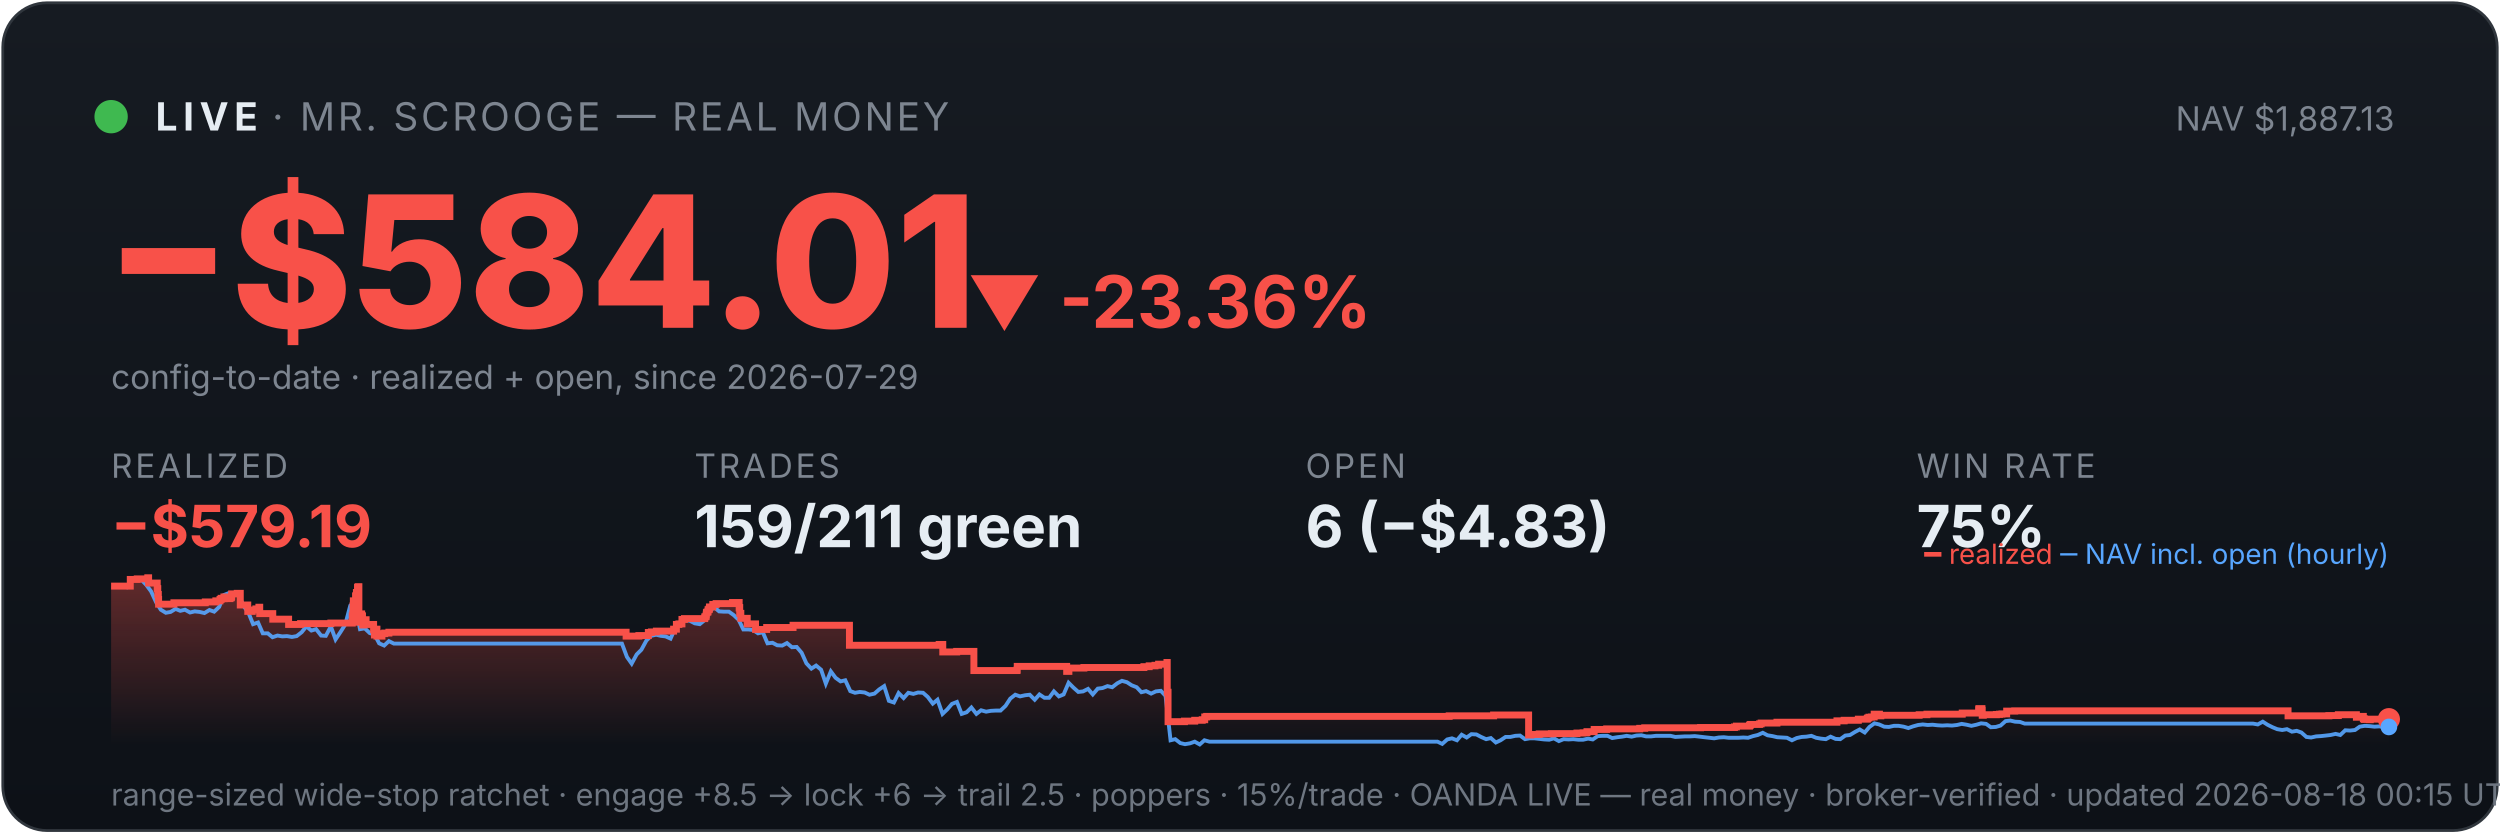
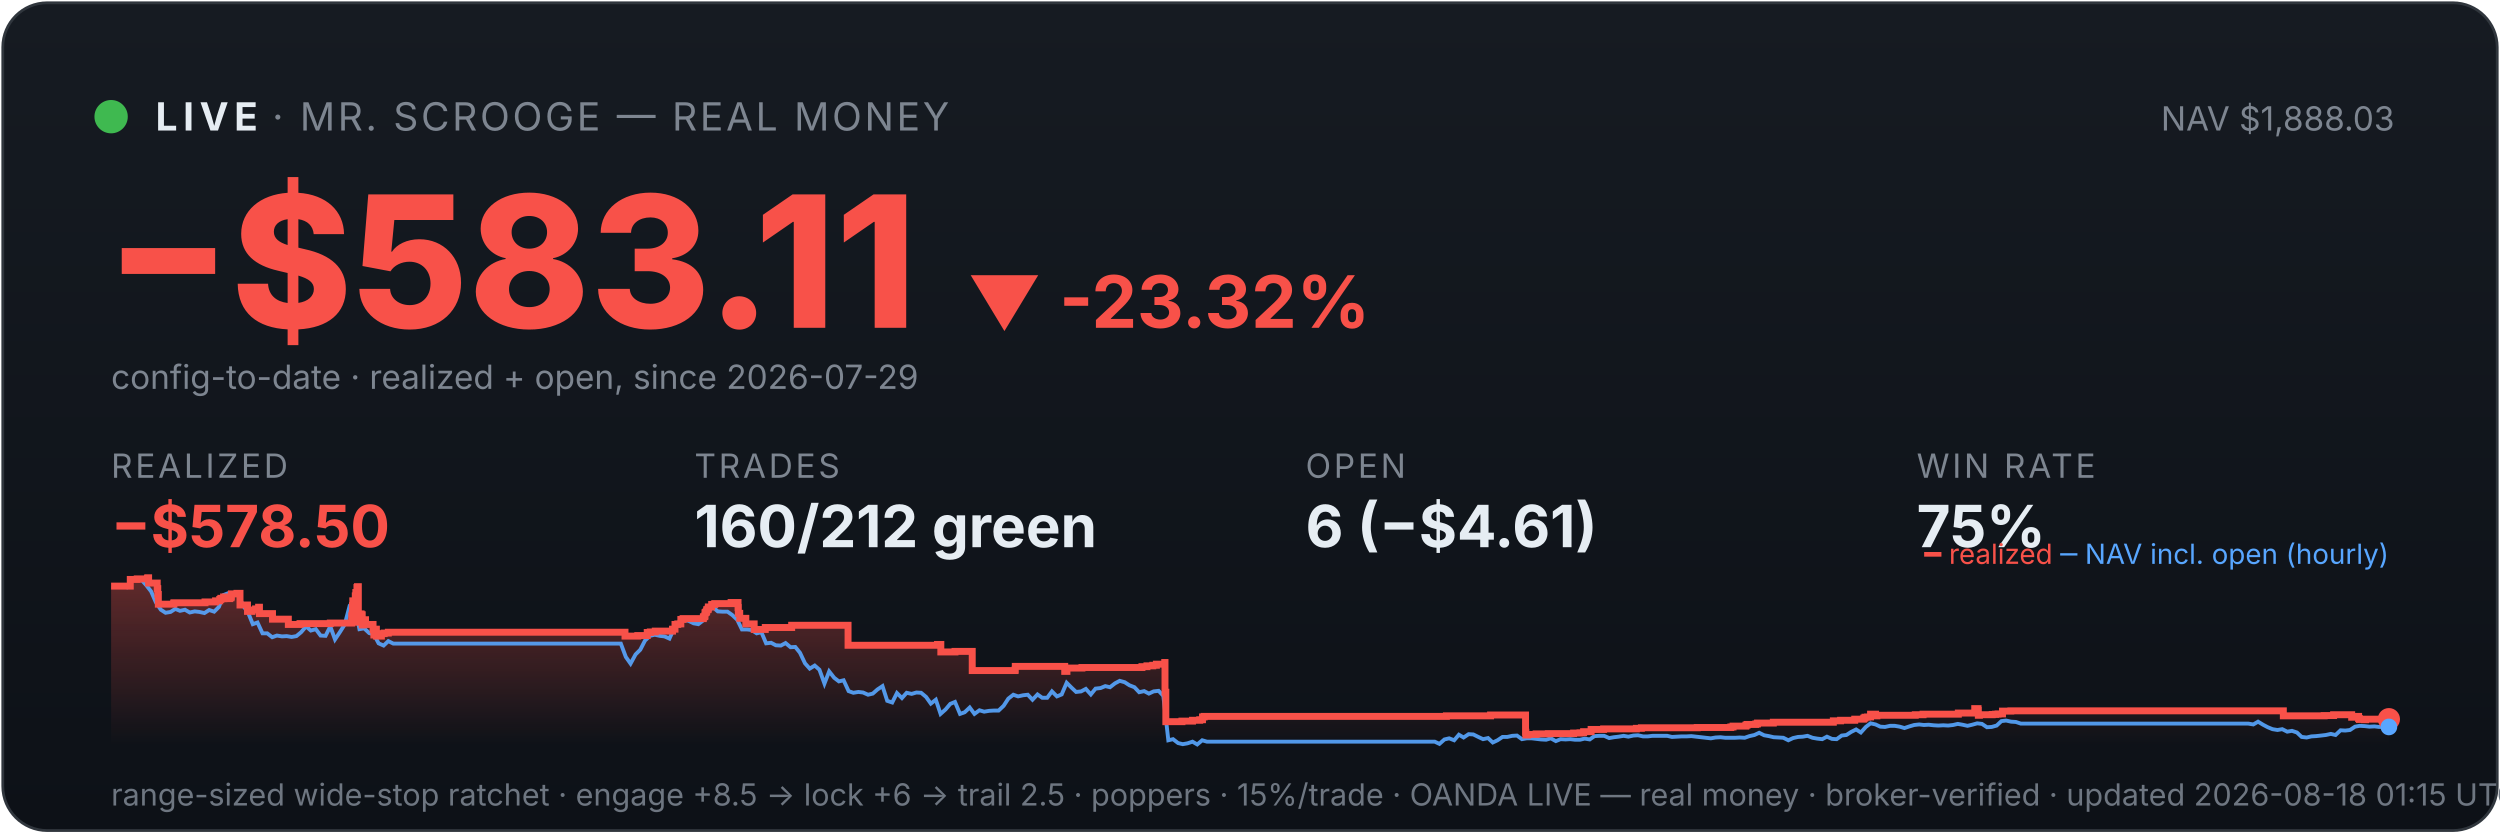
<svg xmlns="http://www.w3.org/2000/svg" viewBox="0 0 900 300" width="100%" font-family="system-ui,-apple-system,sans-serif">
  <defs>
    <linearGradient id="bg" x1="0" y1="0" x2="0" y2="1">
      <stop offset="0" stop-color="#161b22" />
      <stop offset="1" stop-color="#0d1117" />
    </linearGradient>
    <linearGradient id="fill" x1="0" y1="0" x2="0" y2="1">
      <stop offset="0" stop-color="#f85149" stop-opacity="0.35" />
      <stop offset="1" stop-color="#f85149" stop-opacity="0" />
    </linearGradient>
  </defs>
  <rect x="1" y="1" width="898" height="298" rx="16" fill="url(#bg)" stroke="#30363d" />
  <circle cx="40" cy="42" r="6" fill="#3fb950" />
  <text x="56" y="47" font-size="14" font-weight="700" fill="#e6edf3" letter-spacing="2">LIVE</text>
  <text x="98" y="47" font-size="14" fill="#7d8590" letter-spacing="1">· MR. SCROOGE — REAL MONEY</text>
-   <text x="862" y="47" font-size="12" fill="#7d8590" text-anchor="end">NAV $1,887.13</text>
-   <text x="38" y="118" font-size="66" font-weight="800" fill="#f85149">−$584.01</text>
-   <text x="348" y="118" font-size="26" font-weight="700" fill="#f85149">▼ -23.36%</text>
+   <text x="862" y="47" font-size="12" fill="#7d8590" text-anchor="end">NAV $1,888.03</text>
+   <text x="38" y="118" font-size="66" font-weight="800" fill="#f85149">−$583.11</text>
+   <text x="348" y="118" font-size="26" font-weight="700" fill="#f85149">▼ -23.32%</text>
  <text x="40" y="140" font-size="12" fill="#7d8590">config-to-date · realized + open, since 2026-07-29</text>
  <text x="40" y="172" font-family="system-ui,-apple-system,sans-serif" font-size="12" fill="#7d8590" letter-spacing="1">REALIZED</text>
-   <text x="40" y="197" font-family="system-ui,-apple-system,sans-serif" font-size="21" font-weight="700" fill="#f85149">−$579.19</text>
+   <text x="40" y="197" font-family="system-ui,-apple-system,sans-serif" font-size="21" font-weight="700" fill="#f85149">−$578.50</text>
  <text x="250" y="172" font-family="system-ui,-apple-system,sans-serif" font-size="12" fill="#7d8590" letter-spacing="1">TRADES</text>
-   <text x="250" y="197" font-family="system-ui,-apple-system,sans-serif" font-size="21" font-weight="700" fill="#e6edf3">159/211 green</text>
+   <text x="250" y="197" font-family="system-ui,-apple-system,sans-serif" font-size="21" font-weight="700" fill="#e6edf3">160/212 green</text>
  <text x="470" y="172" font-family="system-ui,-apple-system,sans-serif" font-size="12" fill="#7d8590" letter-spacing="1">OPEN</text>
-   <text x="470" y="197" font-family="system-ui,-apple-system,sans-serif" font-size="21" font-weight="700" fill="#e6edf3">6 (−$4.83)</text>
+   <text x="470" y="197" font-family="system-ui,-apple-system,sans-serif" font-size="21" font-weight="700" fill="#e6edf3">6 (−$4.61)</text>
  <text x="690" y="172" font-family="system-ui,-apple-system,sans-serif" font-size="12" fill="#7d8590" letter-spacing="1">WIN RATE</text>
  <text x="690" y="197" font-family="system-ui,-apple-system,sans-serif" font-size="21" font-weight="700" fill="#e6edf3">75%</text>
-   <polygon points="40,268 40.0,211.0 46.9,211.0 46.9,208.6 49.4,208.6 49.4,208.4 53.2,208.4 53.2,208.2 53.2,208.2 53.2,208.0 53.5,208.0 53.5,209.9 56.6,209.9 56.6,211.9 56.8,211.9 56.8,214.0 57.0,214.0 57.0,215.8 57.1,215.8 57.1,217.5 62.6,217.5 62.6,217.3 62.6,217.3 62.6,217.0 73.9,217.0 73.9,216.7 77.7,216.7 77.7,216.3 79.2,216.3 79.2,215.8 79.6,215.8 79.6,215.4 80.6,215.4 80.6,214.9 80.7,214.9 80.7,216.8 80.7,216.8 80.7,215.5 82.8,215.5 82.8,215.2 83.3,215.2 83.3,214.7 83.4,214.7 83.4,213.8 85.4,213.8 85.4,213.6 86.5,213.6 86.5,215.5 86.5,215.5 86.5,217.8 89.2,217.8 89.2,220.1 90.8,220.1 90.8,219.6 92.1,219.6 92.1,219.2 93.2,219.2 93.2,218.6 93.5,218.6 93.5,218.2 93.5,218.2 93.5,220.9 98.2,220.9 98.2,222.9 103.9,222.9 103.9,224.8 108.2,224.8 108.2,224.5 119.1,224.5 119.1,224.3 126.8,224.3 126.8,223.1 126.8,223.1 126.8,222.7 126.8,222.7 126.8,221.7 127.0,221.7 127.0,221.0 127.1,221.0 127.1,218.0 127.2,218.0 127.2,216.3 128.0,216.3 128.0,215.3 128.0,215.3 128.0,214.5 128.3,214.5 128.3,214.2 128.3,214.2 128.3,213.3 128.7,213.3 128.7,212.2 128.7,212.2 128.7,211.5 128.9,211.5 128.9,211.2 129.2,211.2 129.2,214.0 129.2,214.0 129.2,217.3 129.2,217.3 129.2,220.6 129.2,220.6 129.2,224.0 129.5,224.0 129.5,222.0 129.5,222.0 129.5,221.7 129.9,221.7 129.9,221.5 130.0,221.5 130.0,221.0 130.2,221.0 130.2,222.9 130.2,222.9 130.2,221.8 130.3,221.8 130.3,221.7 130.5,221.7 130.5,221.3 130.5,221.3 130.5,223.3 130.6,223.3 130.6,225.2 130.6,225.2 130.6,224.9 130.8,224.9 130.8,225.0 130.9,225.0 130.9,224.7 130.9,224.7 130.9,224.3 131.1,224.3 131.1,223.6 131.1,223.6 131.1,223.4 131.2,223.4 131.2,223.1 131.8,223.1 131.8,225.1 131.8,225.1 131.8,224.8 134.5,224.8 134.5,226.7 134.8,226.7 134.8,228.6 134.9,228.6 134.9,227.6 135.0,227.6 135.0,226.9 135.2,226.9 135.2,226.5 135.7,226.5 135.7,229.0 137.5,229.0 137.5,228.1 138.5,228.1 138.5,227.9 140.0,227.9 140.0,227.6 225.4,227.6 225.4,229.0 230.0,229.0 230.0,228.8 233.4,228.8 233.4,227.7 234.5,227.7 234.5,227.5 236.3,227.5 236.3,227.2 242.5,227.2 242.5,226.7 242.5,226.7 242.5,226.5 243.5,226.5 243.5,224.8 244.4,224.8 244.4,224.6 245.5,224.6 245.5,223.0 246.4,223.0 246.4,222.7 253.7,222.7 253.7,222.2 253.8,222.2 253.8,222.0 254.2,222.0 254.2,221.7 254.2,221.7 254.2,221.4 254.3,221.4 254.3,220.6 254.4,220.6 254.4,220.4 254.8,220.4 254.8,220.2 254.9,220.2 254.9,219.9 254.9,219.9 254.9,219.5 255.2,219.5 255.2,219.3 255.4,219.3 255.4,218.8 255.4,218.8 255.4,218.5 256.6,218.5 256.6,218.3 256.6,218.3 256.6,217.8 256.6,217.8 256.6,217.6 257.8,217.6 257.8,217.3 263.7,217.3 263.7,216.9 266.1,216.9 266.1,218.9 266.2,218.9 266.2,218.7 266.3,218.7 266.3,220.8 266.7,220.8 266.7,222.6 269.0,222.6 269.0,224.6 272.0,224.6 272.0,226.6 276.0,226.6 276.0,225.9 285.5,225.9 285.5,225.1 305.8,225.1 305.8,232.3 338.1,232.3 338.1,232.0 339.4,232.0 339.4,234.7 344.4,234.7 344.4,234.5 350.6,234.5 350.6,241.4 366.1,241.4 366.1,241.2 366.2,241.2 366.2,239.9 384.0,239.9 384.0,241.7 384.8,241.7 384.8,240.5 390.2,240.5 390.2,240.3 411.8,240.3 411.8,240.0 413.7,240.0 413.7,239.7 415.8,239.7 415.8,239.5 417.1,239.5 417.1,239.1 420.1,239.1 420.1,238.5 420.2,238.5 420.2,241.1 420.2,241.1 420.2,249.2 420.5,249.2 420.5,251.6 420.5,251.6 420.5,259.8 426.4,259.8 426.4,259.6 430.1,259.6 430.1,259.3 432.8,259.3 432.8,259.1 433.7,259.1 433.7,258.5 433.7,258.5 433.7,258.1 434.4,258.1 434.4,257.9 521.7,257.9 521.7,257.7 537.7,257.7 537.7,257.4 550.3,257.4 550.3,261.9 550.3,261.9 550.3,262.5 550.3,262.5 550.3,263.2 550.3,263.2 550.3,263.5 550.3,263.5 550.3,263.6 550.3,263.6 550.3,264.6 551.1,264.6 551.1,264.4 554.1,264.4 554.1,264.2 558.5,264.2 558.5,264.1 567.7,264.1 567.7,263.9 569.9,263.9 569.9,263.8 571.3,263.8 571.3,263.4 573.9,263.4 573.9,262.6 578.4,262.6 578.4,262.5 578.4,262.5 578.4,262.4 590.3,262.4 590.3,262.2 592.1,262.2 592.1,262.0 612.2,262.0 612.2,261.9 624.4,261.9 624.4,261.7 625.1,261.7 625.1,261.4 629.8,261.4 629.8,261.2 629.9,261.2 629.9,261.0 630.2,261.0 630.2,260.8 633.4,260.8 633.4,260.6 634.0,260.6 634.0,260.3 639.7,260.3 639.7,260.0 661.3,260.0 661.3,259.5 663.9,259.5 663.9,259.3 669.0,259.3 669.0,258.9 672.1,258.9 672.1,258.8 672.3,258.8 672.3,258.5 672.8,258.5 672.8,258.2 673.7,258.2 673.7,258.1 674.7,258.1 674.7,257.4 674.7,257.4 674.7,257.1 676.6,257.1 676.6,257.7 677.1,257.7 677.1,257.5 690.9,257.5 690.9,257.3 693.7,257.3 693.7,257.1 706.4,257.1 706.4,256.7 712.3,256.7 712.3,256.1 712.3,256.1 712.3,255.5 712.4,255.5 712.4,255.1 713.5,255.1 713.5,255.7 713.6,255.7 713.6,257.5 714.0,257.5 714.0,257.4 714.0,257.4 714.0,257.3 718.7,257.3 718.7,257.2 719.4,257.2 719.4,257.2 719.8,257.2 719.8,257.1 720.7,257.1 720.7,257.0 722.4,257.0 722.4,256.4 722.4,256.4 722.4,256.3 722.4,256.3 722.4,256.1 722.4,256.1 722.4,256.0 722.4,256.0 722.4,256.0 725.3,256.0 725.3,255.9 823.7,255.9 823.7,257.7 835.5,257.7 835.5,257.7 838.4,257.7 838.4,257.6 841.8,257.6 841.8,257.3 848.3,257.3 848.3,258.2 848.6,258.2 848.6,258.1 849.5,258.1 849.5,257.9 850.8,257.9 850.8,258.7 851.1,258.7 851.1,259.0 852.9,259.0 852.9,259.1 853.3,259.1 853.3,259.0 853.3,259.0 853.3,258.9 860.0,258.9 860.0,258.9 860,268" fill="url(#fill)" />
-   <polyline points="40.4,211.0 40.4,211.0 42.2,211.0 42.5,211.0 43.9,211.1 45.7,211.4 47.4,208.7 49.2,208.2 50.9,208.7 52.7,210.6 54.4,212.9 56.2,216.8 57.9,219.5 59.7,220.6 61.4,220.3 63.2,219.2 64.9,219.9 66.6,219.5 68.4,220.5 70.1,220.1 71.9,220.3 73.6,220.7 75.4,219.6 77.1,220.2 78.9,218.5 80.6,214.2 82.4,213.5 84.1,214.3 85.9,214.1 87.6,218.0 89.4,220.5 91.1,224.7 92.9,224.1 94.6,228.0 96.4,228.0 98.1,229.4 99.9,228.8 101.6,229.1 103.3,229.0 105.1,229.3 106.8,229.0 108.6,227.6 110.3,225.5 112.1,227.0 113.8,226.5 115.6,228.8 117.3,228.9 119.1,225.5 120.8,230.2 122.6,227.5 124.3,224.8 126.1,218.0 127.3,216.8 127.8,217.5 129.6,226.5 131.3,226.2 133.1,227.9 134.8,228.4 136.5,231.6 138.3,232.4 140.0,230.8 141.8,231.7 143.5,231.7 145.3,231.7 147.0,231.7 148.8,231.7 150.5,231.7 152.3,231.7 154.0,231.7 155.8,231.7 157.5,231.7 159.3,231.7 161.0,231.7 162.8,231.7 164.5,231.7 166.3,231.7 168.0,231.7 169.8,231.7 171.5,231.7 173.2,231.7 175.0,231.7 176.7,231.7 178.5,231.7 180.2,231.7 182.0,231.7 183.7,231.7 185.5,231.7 187.2,231.7 189.0,231.7 190.7,231.7 192.5,231.7 194.2,231.7 196.0,231.7 197.7,231.7 199.5,231.7 201.2,231.7 203.0,231.7 204.7,231.7 206.4,231.7 208.2,231.7 209.9,231.7 211.7,231.7 213.4,231.7 215.2,231.7 216.9,231.7 218.7,231.7 220.4,231.7 222.2,231.7 223.9,231.7 225.7,236.5 227.4,238.9 229.2,235.6 230.9,233.9 232.7,230.6 234.4,228.9 236.2,228.5 237.9,228.9 239.6,229.1 241.4,229.9 243.1,226.1 244.9,223.9 246.6,223.2 248.4,223.5 250.1,224.4 251.9,224.7 253.6,223.3 255.4,220.1 257.1,218.6 258.9,220.1 260.6,220.2 262.4,220.2 264.1,221.4 265.9,223.1 267.6,226.6 269.4,226.6 271.1,226.8 272.9,228.0 274.6,227.6 276.3,231.6 278.1,231.4 279.8,232.3 281.6,232.4 283.3,231.5 285.1,233.0 286.8,232.9 288.6,235.0 290.3,238.8 292.1,240.7 293.8,239.6 295.6,241.1 297.3,246.1 299.1,241.7 300.8,244.0 302.6,245.3 304.3,244.9 306.1,248.8 307.8,249.4 309.5,249.1 311.3,249.3 313.0,250.1 314.8,249.7 316.5,248.2 318.3,247.0 320.0,252.3 321.8,252.9 323.5,249.5 325.3,251.3 327.0,249.4 328.8,249.8 330.5,249.3 332.3,249.4 334.0,250.9 335.8,253.3 337.5,251.9 339.3,257.0 341.0,255.4 342.7,253.4 344.5,252.7 346.2,257.0 348.0,256.4 349.7,254.7 351.5,257.0 353.2,255.7 355.0,256.2 356.7,255.9 358.5,255.8 360.2,255.8 362.0,254.1 363.7,251.5 365.5,250.1 367.2,250.7 369.0,250.3 370.7,250.1 372.5,251.9 374.2,250.0 376.0,251.2 377.7,251.2 379.4,248.9 381.2,250.7 382.9,250.0 384.7,245.8 386.4,247.5 388.2,249.1 389.9,248.9 391.7,248.0 393.4,250.0 395.2,247.9 396.9,247.7 398.7,247.0 400.4,247.4 402.2,246.0 403.9,245.1 405.7,245.6 407.4,246.7 409.2,247.4 410.9,249.2 412.6,248.8 414.4,249.7 416.1,248.9 417.9,248.7 419.6,250.5 421.4,266.5 423.1,266.1 424.9,267.5 426.6,267.9 428.4,267.6 430.1,267.0 431.9,268.0 433.6,266.5 435.4,267.0 437.1,267.0 438.9,267.0 440.6,267.0 442.4,267.0 444.1,267.0 445.8,267.0 447.6,267.0 449.3,267.0 451.1,267.0 452.8,267.0 454.6,267.0 456.3,267.0 458.1,267.0 459.8,267.0 461.6,267.0 463.3,267.0 465.1,267.0 466.8,267.0 468.6,267.0 470.3,267.0 472.1,267.0 473.8,267.0 475.6,267.0 477.3,267.0 479.1,267.0 480.8,267.0 482.5,267.0 484.3,267.0 486.0,267.0 487.8,267.0 489.5,267.0 491.3,267.0 493.0,267.0 494.8,267.0 496.5,267.0 498.3,267.0 500.0,267.0 501.8,267.0 503.5,267.0 505.3,267.0 507.0,267.0 508.8,267.0 510.5,267.0 512.3,267.0 514.0,267.0 515.7,267.0 517.5,267.0 519.2,267.8 521.0,266.2 522.7,265.8 524.5,266.5 526.2,264.5 528.0,265.5 529.7,264.3 531.5,264.4 533.2,265.3 535.0,266.1 536.7,265.7 538.5,267.3 540.2,266.5 542.0,265.3 543.7,265.3 545.5,264.9 547.2,264.8 549.0,266.1 550.7,265.8 552.4,265.8 554.2,266.0 555.9,266.2 557.7,266.3 559.4,265.8 561.2,266.8 562.9,266.1 564.7,266.2 566.4,266.1 568.2,266.3 569.9,266.3 571.7,265.9 573.4,266.2 575.2,265.0 576.9,264.9 578.7,264.9 580.4,265.7 582.2,265.4 583.9,265.2 585.6,264.9 587.4,265.2 589.1,264.8 590.9,264.7 592.6,265.1 594.4,265.1 596.1,264.9 597.9,264.9 599.6,264.9 601.4,264.9 603.1,265.3 604.9,265.2 606.6,265.1 608.4,265.1 610.1,265.0 611.9,265.2 613.6,265.4 615.4,265.6 617.1,265.8 618.8,265.5 620.6,265.4 622.3,265.6 624.1,265.6 625.8,265.6 627.6,265.5 629.3,265.6 631.1,265.0 632.8,264.6 634.6,263.8 636.3,264.7 638.1,265.0 639.8,265.4 641.6,265.5 643.3,265.6 645.1,266.5 646.8,265.7 648.6,265.3 650.3,265.2 652.1,264.9 653.8,265.6 655.5,265.9 657.3,266.1 659.0,265.2 660.8,266.0 662.5,266.1 664.3,264.8 666.0,264.6 667.8,263.5 669.5,262.6 671.3,263.7 673.0,261.7 674.8,260.4 676.5,260.8 678.3,261.6 680.0,261.7 681.8,261.3 683.5,261.3 685.3,261.6 687.0,262.1 688.7,261.5 690.5,261.0 692.2,260.8 694.0,261.0 695.7,260.9 697.5,261.1 699.2,261.2 701.0,261.1 702.7,261.2 704.5,261.0 706.2,260.6 708.0,260.9 709.7,261.3 711.5,260.9 713.2,260.4 715.0,260.6 716.7,261.8 718.5,261.7 720.2,261.2 722.0,259.6 723.7,259.4 725.4,259.8 727.2,259.9 728.9,260.5 730.7,260.5 732.4,260.5 734.2,260.5 735.9,260.5 737.7,260.5 739.4,260.5 741.2,260.5 742.9,260.5 744.7,260.5 746.4,260.5 748.2,260.5 749.9,260.5 751.7,260.5 753.4,260.5 755.2,260.5 756.9,260.5 758.6,260.5 760.4,260.5 762.1,260.5 763.9,260.5 765.6,260.5 767.4,260.5 769.1,260.5 770.9,260.5 772.6,260.5 774.4,260.5 776.1,260.5 777.9,260.5 779.6,260.5 781.4,260.5 783.1,260.5 784.9,260.5 786.6,260.5 788.4,260.5 790.1,260.5 791.8,260.5 793.6,260.5 795.3,260.5 797.1,260.5 798.8,260.5 800.6,260.5 802.3,260.5 804.1,260.5 805.8,260.5 807.6,260.5 809.3,260.5 811.1,260.5 812.8,260.8 814.6,259.8 816.3,260.9 818.1,261.8 819.8,262.5 821.6,262.8 823.3,262.5 825.1,263.4 826.8,263.1 828.5,263.7 830.3,265.3 832.0,265.5 833.8,265.1 835.5,265.0 837.3,264.8 839.0,264.6 840.8,264.2 842.5,264.6 844.3,262.9 846.0,263.0 847.8,262.8 849.5,261.6 851.3,261.3 853.0,261.4 854.8,261.6 856.5,261.5 858.3,261.7 860.0,261.7" fill="none" stroke="#58a6ff" stroke-width="1.4" opacity="0.9" />
-   <polyline points="40.0,211.0 46.9,211.0 46.9,208.6 49.4,208.6 49.4,208.4 53.2,208.4 53.2,208.2 53.2,208.2 53.2,208.0 53.5,208.0 53.5,209.9 56.6,209.9 56.6,211.9 56.8,211.9 56.8,214.0 57.0,214.0 57.0,215.8 57.1,215.8 57.1,217.5 62.6,217.5 62.6,217.3 62.6,217.3 62.6,217.0 73.9,217.0 73.9,216.7 77.7,216.7 77.7,216.3 79.2,216.3 79.2,215.8 79.6,215.8 79.6,215.4 80.6,215.4 80.6,214.9 80.7,214.9 80.7,216.8 80.7,216.8 80.7,215.5 82.8,215.5 82.8,215.2 83.3,215.2 83.3,214.7 83.4,214.7 83.4,213.8 85.4,213.8 85.4,213.6 86.5,213.6 86.5,215.5 86.5,215.5 86.5,217.8 89.2,217.8 89.2,220.1 90.8,220.1 90.8,219.6 92.1,219.6 92.1,219.2 93.2,219.2 93.2,218.6 93.5,218.6 93.5,218.2 93.5,218.2 93.5,220.9 98.2,220.9 98.2,222.9 103.9,222.9 103.9,224.8 108.2,224.8 108.2,224.5 119.1,224.5 119.1,224.3 126.8,224.3 126.8,223.1 126.8,223.1 126.8,222.7 126.8,222.7 126.8,221.7 127.0,221.7 127.0,221.0 127.1,221.0 127.1,218.0 127.2,218.0 127.2,216.3 128.0,216.3 128.0,215.3 128.0,215.3 128.0,214.5 128.3,214.5 128.3,214.2 128.3,214.2 128.3,213.3 128.7,213.3 128.7,212.2 128.7,212.2 128.7,211.5 128.9,211.5 128.9,211.2 129.2,211.2 129.2,214.0 129.2,214.0 129.2,217.3 129.2,217.3 129.2,220.6 129.2,220.6 129.2,224.0 129.5,224.0 129.5,222.0 129.5,222.0 129.5,221.7 129.9,221.7 129.9,221.5 130.0,221.5 130.0,221.0 130.2,221.0 130.2,222.9 130.2,222.9 130.2,221.8 130.3,221.8 130.3,221.7 130.5,221.7 130.5,221.3 130.5,221.3 130.5,223.3 130.6,223.3 130.6,225.2 130.6,225.2 130.6,224.9 130.8,224.9 130.8,225.0 130.9,225.0 130.9,224.7 130.9,224.7 130.9,224.3 131.1,224.3 131.1,223.6 131.1,223.6 131.1,223.4 131.2,223.4 131.2,223.1 131.8,223.1 131.8,225.1 131.8,225.1 131.8,224.8 134.5,224.8 134.5,226.7 134.8,226.7 134.8,228.6 134.9,228.6 134.9,227.6 135.0,227.6 135.0,226.9 135.2,226.9 135.2,226.5 135.7,226.5 135.7,229.0 137.5,229.0 137.5,228.1 138.5,228.1 138.5,227.9 140.0,227.9 140.0,227.6 225.4,227.6 225.4,229.0 230.0,229.0 230.0,228.8 233.4,228.8 233.4,227.7 234.5,227.7 234.5,227.5 236.3,227.5 236.3,227.2 242.5,227.2 242.5,226.7 242.5,226.7 242.5,226.5 243.5,226.5 243.5,224.8 244.4,224.8 244.4,224.6 245.5,224.6 245.5,223.0 246.4,223.0 246.4,222.7 253.7,222.7 253.7,222.2 253.8,222.2 253.8,222.0 254.2,222.0 254.2,221.7 254.2,221.7 254.2,221.4 254.3,221.4 254.3,220.6 254.4,220.6 254.4,220.4 254.8,220.4 254.8,220.2 254.9,220.2 254.9,219.9 254.9,219.9 254.9,219.5 255.2,219.5 255.2,219.3 255.4,219.3 255.4,218.8 255.4,218.8 255.4,218.5 256.6,218.5 256.6,218.3 256.6,218.3 256.6,217.8 256.6,217.8 256.6,217.6 257.8,217.6 257.8,217.3 263.7,217.3 263.7,216.9 266.1,216.9 266.1,218.9 266.2,218.9 266.2,218.7 266.3,218.7 266.3,220.8 266.7,220.8 266.7,222.6 269.0,222.6 269.0,224.6 272.0,224.6 272.0,226.6 276.0,226.6 276.0,225.9 285.5,225.9 285.5,225.1 305.8,225.1 305.8,232.3 338.1,232.3 338.1,232.0 339.4,232.0 339.4,234.7 344.4,234.7 344.4,234.5 350.6,234.5 350.6,241.4 366.1,241.4 366.1,241.2 366.2,241.2 366.2,239.9 384.0,239.9 384.0,241.7 384.8,241.7 384.8,240.5 390.2,240.5 390.2,240.3 411.8,240.3 411.8,240.0 413.7,240.0 413.7,239.7 415.8,239.7 415.8,239.5 417.1,239.5 417.1,239.1 420.1,239.1 420.1,238.5 420.2,238.5 420.2,241.1 420.2,241.1 420.2,249.2 420.5,249.2 420.5,251.6 420.5,251.6 420.5,259.8 426.4,259.8 426.4,259.6 430.1,259.6 430.1,259.3 432.8,259.3 432.8,259.1 433.7,259.1 433.7,258.5 433.7,258.5 433.7,258.1 434.4,258.1 434.4,257.9 521.7,257.9 521.7,257.7 537.7,257.7 537.7,257.4 550.3,257.4 550.3,261.9 550.3,261.9 550.3,262.5 550.3,262.5 550.3,263.2 550.3,263.2 550.3,263.5 550.3,263.5 550.3,263.6 550.3,263.6 550.3,264.6 551.1,264.6 551.1,264.4 554.1,264.4 554.1,264.2 558.5,264.2 558.5,264.1 567.7,264.1 567.7,263.9 569.9,263.9 569.9,263.8 571.3,263.8 571.3,263.4 573.9,263.4 573.9,262.6 578.4,262.6 578.4,262.5 578.4,262.5 578.4,262.4 590.3,262.4 590.3,262.2 592.1,262.2 592.1,262.0 612.2,262.0 612.2,261.9 624.4,261.9 624.4,261.7 625.1,261.7 625.1,261.4 629.8,261.4 629.8,261.2 629.9,261.2 629.9,261.0 630.2,261.0 630.2,260.8 633.4,260.8 633.4,260.6 634.0,260.6 634.0,260.3 639.7,260.3 639.7,260.0 661.3,260.0 661.3,259.5 663.9,259.5 663.9,259.3 669.0,259.3 669.0,258.9 672.1,258.9 672.1,258.8 672.3,258.8 672.3,258.5 672.8,258.5 672.8,258.2 673.7,258.2 673.7,258.1 674.7,258.1 674.7,257.4 674.7,257.4 674.7,257.1 676.6,257.1 676.6,257.7 677.1,257.7 677.1,257.5 690.9,257.5 690.9,257.3 693.7,257.3 693.7,257.1 706.4,257.1 706.4,256.7 712.3,256.7 712.3,256.1 712.3,256.1 712.3,255.5 712.4,255.5 712.4,255.1 713.5,255.1 713.5,255.7 713.6,255.7 713.6,257.5 714.0,257.5 714.0,257.4 714.0,257.4 714.0,257.3 718.7,257.3 718.7,257.2 719.4,257.2 719.4,257.2 719.8,257.2 719.8,257.1 720.7,257.1 720.7,257.0 722.4,257.0 722.4,256.4 722.4,256.4 722.4,256.3 722.4,256.3 722.4,256.1 722.4,256.1 722.4,256.0 722.4,256.0 722.4,256.0 725.3,256.0 725.3,255.9 823.7,255.9 823.7,257.7 835.5,257.7 835.5,257.7 838.4,257.7 838.4,257.6 841.8,257.6 841.8,257.3 848.3,257.3 848.3,258.2 848.6,258.2 848.6,258.1 849.5,258.1 849.5,257.9 850.8,257.9 850.8,258.7 851.1,258.7 851.1,259.0 852.9,259.0 852.9,259.1 853.3,259.1 853.3,259.0 853.3,259.0 853.3,258.9 860.0,258.9 860.0,258.9" fill="none" stroke="#f85149" stroke-width="2.5" />
+   <polygon points="40,268 40.0,211.0 46.9,211.0 46.9,208.6 49.4,208.6 49.4,208.4 53.1,208.4 53.1,208.2 53.2,208.2 53.2,208.0 53.5,208.0 53.5,209.9 56.6,209.9 56.6,211.9 56.8,211.9 56.8,214.0 57.0,214.0 57.0,215.8 57.0,215.8 57.0,217.5 62.5,217.5 62.5,217.3 62.6,217.3 62.6,217.0 73.8,217.0 73.8,216.7 77.6,216.7 77.6,216.3 79.1,216.3 79.1,215.8 79.5,215.8 79.5,215.4 80.5,215.4 80.5,214.9 80.6,214.9 80.6,216.8 80.6,216.8 80.6,215.5 82.7,215.5 82.7,215.2 83.2,215.2 83.2,214.7 83.3,214.7 83.3,213.8 85.3,213.8 85.3,213.6 86.4,213.6 86.4,215.5 86.4,215.5 86.4,217.8 89.1,217.8 89.1,220.1 90.7,220.1 90.7,219.6 92.0,219.6 92.0,219.2 93.1,219.2 93.1,218.6 93.4,218.6 93.4,218.2 93.4,218.2 93.4,220.9 98.1,220.9 98.1,222.9 103.8,222.9 103.8,224.8 108.0,224.8 108.0,224.5 118.9,224.5 118.9,224.3 126.6,224.3 126.6,223.1 126.6,223.1 126.6,222.7 126.6,222.7 126.6,221.7 126.8,221.7 126.8,221.0 126.9,221.0 126.9,218.0 127.0,218.0 127.0,216.3 127.9,216.3 127.9,215.3 127.9,215.3 127.9,214.5 128.1,214.5 128.1,214.2 128.1,214.2 128.1,213.3 128.5,213.3 128.5,212.2 128.5,212.2 128.5,211.5 128.7,211.5 128.7,211.2 129.0,211.2 129.0,214.0 129.0,214.0 129.0,217.3 129.0,217.3 129.0,220.6 129.0,220.6 129.0,224.0 129.3,224.0 129.3,222.0 129.4,222.0 129.4,221.7 129.7,221.7 129.7,221.5 129.8,221.5 129.8,221.0 130.0,221.0 130.0,222.9 130.0,222.9 130.0,221.8 130.1,221.8 130.1,221.7 130.3,221.7 130.3,221.3 130.4,221.3 130.4,223.3 130.4,223.3 130.4,225.2 130.4,225.2 130.4,224.9 130.6,224.9 130.6,225.0 130.7,225.0 130.7,224.7 130.7,224.7 130.7,224.3 130.9,224.3 130.9,223.6 130.9,223.6 130.9,223.4 131.0,223.4 131.0,223.1 131.6,223.1 131.6,225.1 131.6,225.1 131.6,224.8 134.3,224.8 134.3,226.7 134.6,226.7 134.6,228.6 134.7,228.6 134.7,227.6 134.8,227.6 134.8,226.9 135.0,226.9 135.0,226.5 135.5,226.5 135.5,229.0 137.3,229.0 137.3,228.1 138.3,228.1 138.3,227.9 139.8,227.9 139.8,227.6 225.0,227.6 225.0,229.0 229.6,229.0 229.6,228.8 233.0,228.8 233.0,227.7 234.1,227.7 234.1,227.5 235.9,227.5 235.9,227.2 242.1,227.2 242.1,226.7 242.1,226.7 242.1,226.5 243.0,226.5 243.0,224.8 244.0,224.8 244.0,224.6 245.1,224.6 245.1,223.0 245.9,223.0 245.9,222.7 253.2,222.7 253.2,222.2 253.3,222.2 253.3,222.0 253.7,222.0 253.7,221.7 253.8,221.7 253.8,221.4 253.8,221.4 253.8,220.6 254.0,220.6 254.0,220.4 254.3,220.4 254.3,220.2 254.4,220.2 254.4,219.9 254.4,219.9 254.4,219.5 254.8,219.5 254.8,219.3 255.0,219.3 255.0,218.8 255.0,218.8 255.0,218.5 256.2,218.5 256.2,218.3 256.2,218.3 256.2,217.8 256.2,217.8 256.2,217.6 257.3,217.6 257.3,217.3 263.2,217.3 263.2,216.9 265.7,216.9 265.7,218.9 265.7,218.9 265.7,218.7 265.8,218.7 265.8,220.8 266.3,220.8 266.3,222.6 268.5,222.6 268.5,224.6 271.5,224.6 271.5,226.6 275.5,226.6 275.5,225.9 285.0,225.9 285.0,225.1 305.3,225.1 305.3,232.3 337.5,232.3 337.5,232.0 338.7,232.0 338.7,234.7 343.8,234.7 343.8,234.5 350.0,234.5 350.0,241.4 365.4,241.4 365.4,241.2 365.5,241.2 365.5,239.9 383.3,239.9 383.3,241.7 384.1,241.7 384.1,240.5 389.5,240.5 389.5,240.3 411.1,240.3 411.1,240.0 412.9,240.0 412.9,239.7 415.0,239.7 415.0,239.5 416.3,239.5 416.3,239.1 419.3,239.1 419.3,238.5 419.4,238.5 419.4,241.1 419.4,241.1 419.4,249.2 419.7,249.2 419.7,251.6 419.7,251.6 419.7,259.8 425.5,259.8 425.5,259.6 429.3,259.6 429.3,259.3 431.9,259.3 431.9,259.1 432.9,259.1 432.9,258.5 432.9,258.5 432.9,258.1 433.5,258.1 433.5,257.9 520.7,257.9 520.7,257.7 536.6,257.7 536.6,257.4 549.2,257.4 549.2,261.9 549.2,261.9 549.2,262.5 549.2,262.5 549.2,263.2 549.2,263.2 549.2,263.5 549.2,263.5 549.2,263.6 549.3,263.6 549.3,264.6 550.0,264.6 550.0,264.4 553.0,264.4 553.0,264.2 557.4,264.2 557.4,264.1 566.5,264.1 566.5,263.9 568.8,263.9 568.8,263.8 570.1,263.8 570.1,263.4 572.8,263.4 572.8,262.6 577.3,262.6 577.3,262.5 577.3,262.5 577.3,262.4 589.1,262.4 589.1,262.2 590.9,262.2 590.9,262.0 611.0,262.0 611.0,261.9 623.1,261.9 623.1,261.7 623.9,261.7 623.9,261.4 628.5,261.4 628.5,261.2 628.6,261.2 628.6,261.0 629.0,261.0 629.0,260.8 632.1,260.8 632.1,260.6 632.7,260.6 632.7,260.3 638.4,260.3 638.4,260.0 660.0,260.0 660.0,259.5 662.6,259.5 662.6,259.3 667.7,259.3 667.7,258.9 670.8,258.9 670.8,258.8 671.0,258.8 671.0,258.5 671.4,258.5 671.4,258.2 672.3,258.2 672.3,258.1 673.4,258.1 673.4,257.4 673.4,257.4 673.4,257.1 675.2,257.1 675.2,257.7 675.7,257.7 675.7,257.5 689.5,257.5 689.5,257.3 692.3,257.3 692.3,257.1 705.0,257.1 705.0,256.7 710.9,256.7 710.9,256.1 710.9,256.1 710.9,255.5 710.9,255.5 710.9,255.1 712.1,255.1 712.1,255.7 712.2,255.7 712.2,257.5 712.6,257.5 712.6,257.4 712.6,257.4 712.6,257.3 717.2,257.3 717.2,257.2 717.9,257.2 717.9,257.2 718.4,257.2 718.4,257.1 719.3,257.1 719.3,257.0 720.9,257.0 720.9,256.4 720.9,256.4 720.9,256.3 720.9,256.3 720.9,256.1 720.9,256.1 720.9,256.0 720.9,256.0 720.9,256.0 723.9,256.0 723.9,255.9 822.0,255.9 822.0,257.7 833.8,257.7 833.8,257.7 836.7,257.7 836.7,257.6 840.1,257.6 840.1,257.3 846.6,257.3 846.6,258.2 846.9,258.2 846.9,258.1 847.8,258.1 847.8,257.9 849.1,257.9 849.1,258.7 849.4,258.7 849.4,259.0 851.2,259.0 851.2,259.1 851.6,259.1 851.6,259.0 851.6,259.0 851.6,258.9 859.3,258.9 859.3,258.9 860.0,258.9 860.0,258.9 860,268" fill="url(#fill)" />
+   <polyline points="40.4,211.0 40.4,211.0 42.2,211.0 42.5,211.0 43.9,211.1 45.7,211.4 47.4,208.7 49.2,208.2 50.9,208.7 52.6,210.6 54.4,212.9 56.1,216.8 57.9,219.5 59.6,220.6 61.4,220.3 63.1,219.2 64.8,219.9 66.6,219.5 68.3,220.5 70.1,220.1 71.8,220.3 73.6,220.7 75.3,219.6 77.1,220.2 78.8,218.5 80.5,214.2 82.3,213.5 84.0,214.3 85.8,214.1 87.5,218.0 89.3,220.5 91.0,224.7 92.7,224.1 94.5,228.0 96.2,228.0 98.0,229.4 99.7,228.8 101.5,229.1 103.2,229.0 105.0,229.3 106.7,229.0 108.4,227.6 110.2,225.5 111.9,227.0 113.7,226.5 115.4,228.8 117.2,228.9 118.9,225.5 120.6,230.2 122.4,227.5 124.1,224.8 125.9,218.0 127.1,216.8 127.6,217.5 129.4,226.5 131.1,226.2 132.9,227.9 134.6,228.4 136.3,231.6 138.1,232.4 139.8,230.8 141.6,231.7 143.3,231.7 145.1,231.7 146.8,231.7 148.5,231.7 150.3,231.7 152.0,231.7 153.8,231.7 155.5,231.7 157.3,231.7 159.0,231.7 160.8,231.7 162.5,231.7 164.2,231.7 166.0,231.7 167.7,231.7 169.5,231.7 171.2,231.7 173.0,231.7 174.7,231.7 176.4,231.7 178.2,231.7 179.9,231.7 181.7,231.7 183.4,231.7 185.2,231.7 186.9,231.7 188.7,231.7 190.4,231.7 192.1,231.7 193.9,231.7 195.6,231.7 197.4,231.7 199.1,231.7 200.9,231.7 202.6,231.7 204.3,231.7 206.1,231.7 207.8,231.7 209.6,231.7 211.3,231.7 213.1,231.7 214.8,231.7 216.6,231.7 218.3,231.7 220.0,231.7 221.8,231.7 223.5,231.7 225.3,236.5 227.0,238.9 228.8,235.6 230.5,233.9 232.2,230.6 234.0,228.9 235.7,228.5 237.5,228.9 239.2,229.1 241.0,229.9 242.7,226.1 244.5,223.9 246.2,223.2 247.9,223.5 249.7,224.4 251.4,224.7 253.2,223.3 254.9,220.1 256.7,218.6 258.4,220.1 260.1,220.2 261.9,220.2 263.6,221.4 265.4,223.1 267.1,226.6 268.9,226.6 270.6,226.8 272.4,228.0 274.1,227.6 275.8,231.6 277.6,231.4 279.3,232.3 281.1,232.4 282.8,231.5 284.6,233.0 286.3,232.9 288.0,235.0 289.8,238.8 291.5,240.7 293.3,239.6 295.0,241.1 296.8,246.1 298.5,241.7 300.3,244.0 302.0,245.3 303.7,244.9 305.5,248.8 307.2,249.4 309.0,249.1 310.7,249.3 312.5,250.1 314.2,249.7 315.9,248.2 317.7,247.0 319.4,252.3 321.2,252.9 322.9,249.5 324.7,251.3 326.4,249.4 328.2,249.8 329.9,249.3 331.6,249.4 333.4,250.9 335.1,253.3 336.9,251.9 338.6,257.0 340.4,255.4 342.1,253.4 343.8,252.7 345.6,257.0 347.3,256.4 349.1,254.7 350.8,257.0 352.6,255.7 354.3,256.2 356.1,255.9 357.8,255.8 359.5,255.8 361.3,254.1 363.0,251.5 364.8,250.1 366.5,250.7 368.3,250.3 370.0,250.1 371.7,251.9 373.5,250.0 375.2,251.2 377.0,251.2 378.7,248.9 380.5,250.7 382.2,250.0 384.0,245.8 385.7,247.5 387.4,249.1 389.2,248.9 390.9,248.0 392.7,250.0 394.4,247.9 396.2,247.7 397.9,247.0 399.6,247.4 401.4,246.0 403.1,245.1 404.9,245.6 406.6,246.7 408.4,247.4 410.1,249.2 411.9,248.8 413.6,249.7 415.3,248.9 417.1,248.7 418.8,250.5 420.6,266.5 422.3,266.1 424.1,267.5 425.8,267.9 427.5,267.6 429.3,267.0 431.0,268.0 432.8,266.5 434.5,267.0 436.3,267.0 438.0,267.0 439.8,267.0 441.5,267.0 443.2,267.0 445.0,267.0 446.7,267.0 448.5,267.0 450.2,267.0 452.0,267.0 453.7,267.0 455.4,267.0 457.2,267.0 458.9,267.0 460.7,267.0 462.4,267.0 464.2,267.0 465.9,267.0 467.7,267.0 469.4,267.0 471.1,267.0 472.9,267.0 474.6,267.0 476.4,267.0 478.1,267.0 479.9,267.0 481.6,267.0 483.3,267.0 485.1,267.0 486.8,267.0 488.6,267.0 490.3,267.0 492.1,267.0 493.8,267.0 495.6,267.0 497.3,267.0 499.0,267.0 500.8,267.0 502.5,267.0 504.3,267.0 506.0,267.0 507.8,267.0 509.5,267.0 511.2,267.0 513.0,267.0 514.7,267.0 516.5,267.0 518.2,267.8 520.0,266.2 521.7,265.8 523.5,266.5 525.2,264.5 526.9,265.5 528.7,264.3 530.4,264.4 532.2,265.3 533.9,266.1 535.7,265.7 537.4,267.3 539.1,266.5 540.9,265.3 542.6,265.3 544.4,264.9 546.1,264.8 547.9,266.1 549.6,265.8 551.4,265.8 553.1,266.0 554.8,266.2 556.6,266.3 558.3,265.8 560.1,266.8 561.8,266.1 563.6,266.2 565.3,266.1 567.0,266.3 568.8,266.3 570.5,265.9 572.3,266.2 574.0,265.0 575.8,264.9 577.5,264.9 579.3,265.7 581.0,265.4 582.7,265.2 584.5,264.9 586.2,265.2 588.0,264.8 589.7,264.7 591.5,265.1 593.2,265.1 594.9,264.9 596.7,264.9 598.4,264.9 600.2,264.9 601.9,265.3 603.7,265.2 605.4,265.1 607.2,265.1 608.9,265.0 610.6,265.2 612.4,265.4 614.1,265.6 615.9,265.8 617.6,265.5 619.4,265.4 621.1,265.6 622.8,265.6 624.6,265.6 626.3,265.5 628.1,265.6 629.8,265.0 631.6,264.6 633.3,263.8 635.1,264.7 636.8,265.0 638.5,265.4 640.3,265.5 642.0,265.6 643.8,266.5 645.5,265.7 647.3,265.3 649.0,265.2 650.7,264.9 652.5,265.6 654.2,265.9 656.0,266.1 657.7,265.2 659.5,266.0 661.2,266.1 663.0,264.8 664.7,264.6 666.4,263.5 668.2,262.6 669.9,263.7 671.7,261.7 673.4,260.4 675.2,260.8 676.9,261.6 678.6,261.7 680.4,261.3 682.1,261.3 683.9,261.6 685.6,262.1 687.4,261.5 689.1,261.0 690.9,260.8 692.6,261.0 694.3,260.9 696.1,261.1 697.8,261.2 699.6,261.1 701.3,261.2 703.1,261.0 704.8,260.6 706.5,260.9 708.3,261.3 710.0,260.9 711.8,260.4 713.5,260.6 715.3,261.8 717.0,261.7 718.8,261.2 720.5,259.6 722.2,259.4 724.0,259.8 725.7,259.9 727.5,260.5 729.2,260.5 731.0,260.5 732.7,260.5 734.5,260.5 736.2,260.5 737.9,260.5 739.7,260.5 741.4,260.5 743.2,260.5 744.9,260.5 746.7,260.5 748.4,260.5 750.1,260.5 751.9,260.5 753.6,260.5 755.4,260.5 757.1,260.5 758.9,260.5 760.6,260.5 762.3,260.5 764.1,260.5 765.8,260.5 767.6,260.5 769.3,260.5 771.1,260.5 772.8,260.5 774.6,260.5 776.3,260.5 778.0,260.5 779.8,260.5 781.5,260.5 783.3,260.5 785.0,260.5 786.8,260.5 788.5,260.5 790.2,260.5 792.0,260.5 793.7,260.5 795.5,260.5 797.2,260.5 799.0,260.5 800.7,260.5 802.5,260.5 804.2,260.5 805.9,260.5 807.7,260.5 809.4,260.5 811.2,260.8 812.9,259.8 814.7,260.9 816.4,261.8 818.1,262.5 819.9,262.8 821.6,262.5 823.4,263.4 825.1,263.1 826.9,263.7 828.6,265.3 830.4,265.5 832.1,265.1 833.8,265.0 835.6,264.8 837.3,264.6 839.1,264.2 840.8,264.6 842.6,262.9 844.3,263.0 846.0,262.8 847.8,261.6 849.5,261.3 851.3,261.4 853.0,261.6 854.8,261.5 856.5,261.7 858.3,261.7 860.0,261.7" fill="none" stroke="#58a6ff" stroke-width="1.4" opacity="0.9" />
+   <polyline points="40.0,211.0 46.9,211.0 46.9,208.6 49.4,208.6 49.4,208.4 53.1,208.4 53.1,208.2 53.2,208.2 53.2,208.0 53.5,208.0 53.5,209.9 56.6,209.9 56.6,211.9 56.8,211.9 56.8,214.0 57.0,214.0 57.0,215.8 57.0,215.8 57.0,217.5 62.5,217.5 62.5,217.3 62.6,217.3 62.6,217.0 73.8,217.0 73.8,216.7 77.6,216.7 77.6,216.3 79.1,216.3 79.1,215.8 79.5,215.8 79.5,215.4 80.5,215.4 80.5,214.9 80.6,214.9 80.6,216.8 80.6,216.8 80.6,215.5 82.7,215.5 82.7,215.2 83.2,215.2 83.2,214.7 83.3,214.7 83.3,213.8 85.3,213.8 85.3,213.6 86.4,213.6 86.4,215.5 86.4,215.5 86.4,217.8 89.1,217.8 89.1,220.1 90.7,220.1 90.7,219.6 92.0,219.6 92.0,219.2 93.1,219.2 93.1,218.6 93.4,218.6 93.4,218.2 93.4,218.2 93.4,220.9 98.1,220.9 98.1,222.9 103.8,222.9 103.8,224.8 108.0,224.8 108.0,224.5 118.9,224.5 118.9,224.3 126.6,224.3 126.6,223.1 126.6,223.1 126.6,222.7 126.6,222.7 126.6,221.7 126.8,221.7 126.8,221.0 126.9,221.0 126.9,218.0 127.0,218.0 127.0,216.3 127.9,216.3 127.9,215.3 127.9,215.3 127.9,214.5 128.1,214.5 128.1,214.2 128.1,214.2 128.1,213.3 128.5,213.3 128.5,212.2 128.5,212.2 128.5,211.5 128.7,211.5 128.7,211.2 129.0,211.2 129.0,214.0 129.0,214.0 129.0,217.3 129.0,217.3 129.0,220.6 129.0,220.6 129.0,224.0 129.3,224.0 129.3,222.0 129.4,222.0 129.4,221.7 129.7,221.7 129.7,221.5 129.8,221.5 129.8,221.0 130.0,221.0 130.0,222.9 130.0,222.9 130.0,221.8 130.1,221.8 130.1,221.7 130.3,221.7 130.3,221.3 130.4,221.3 130.4,223.3 130.4,223.3 130.4,225.2 130.4,225.2 130.4,224.9 130.6,224.9 130.6,225.0 130.7,225.0 130.7,224.7 130.7,224.7 130.7,224.3 130.9,224.3 130.9,223.6 130.9,223.6 130.9,223.4 131.0,223.4 131.0,223.1 131.6,223.1 131.6,225.1 131.6,225.1 131.6,224.8 134.3,224.8 134.3,226.7 134.6,226.7 134.6,228.6 134.7,228.6 134.7,227.6 134.8,227.6 134.8,226.9 135.0,226.9 135.0,226.5 135.5,226.5 135.5,229.0 137.3,229.0 137.3,228.1 138.3,228.1 138.3,227.9 139.8,227.9 139.8,227.6 225.0,227.6 225.0,229.0 229.6,229.0 229.6,228.8 233.0,228.8 233.0,227.7 234.1,227.7 234.1,227.5 235.9,227.5 235.9,227.2 242.1,227.2 242.1,226.7 242.1,226.7 242.1,226.5 243.0,226.5 243.0,224.8 244.0,224.8 244.0,224.6 245.1,224.6 245.1,223.0 245.9,223.0 245.9,222.7 253.2,222.7 253.2,222.2 253.3,222.2 253.3,222.0 253.7,222.0 253.7,221.7 253.8,221.7 253.8,221.4 253.8,221.4 253.8,220.6 254.0,220.6 254.0,220.4 254.3,220.4 254.3,220.2 254.4,220.2 254.4,219.9 254.4,219.9 254.4,219.5 254.8,219.5 254.8,219.3 255.0,219.3 255.0,218.8 255.0,218.8 255.0,218.5 256.2,218.5 256.2,218.3 256.2,218.3 256.2,217.8 256.2,217.8 256.2,217.6 257.3,217.6 257.3,217.3 263.2,217.3 263.2,216.9 265.7,216.9 265.7,218.9 265.7,218.9 265.7,218.7 265.8,218.7 265.8,220.8 266.3,220.8 266.3,222.6 268.5,222.6 268.5,224.6 271.5,224.6 271.5,226.6 275.5,226.6 275.5,225.9 285.0,225.9 285.0,225.1 305.3,225.1 305.3,232.3 337.5,232.3 337.5,232.0 338.7,232.0 338.7,234.7 343.8,234.7 343.8,234.5 350.0,234.5 350.0,241.4 365.4,241.4 365.4,241.2 365.5,241.2 365.5,239.9 383.3,239.9 383.3,241.7 384.1,241.7 384.1,240.5 389.5,240.5 389.5,240.3 411.1,240.3 411.1,240.0 412.9,240.0 412.9,239.7 415.0,239.7 415.0,239.5 416.3,239.5 416.3,239.1 419.3,239.1 419.3,238.5 419.4,238.5 419.4,241.1 419.4,241.1 419.4,249.2 419.7,249.2 419.7,251.6 419.7,251.6 419.7,259.8 425.5,259.8 425.5,259.6 429.3,259.6 429.3,259.3 431.9,259.3 431.9,259.1 432.9,259.1 432.9,258.5 432.9,258.5 432.9,258.1 433.5,258.1 433.5,257.9 520.7,257.9 520.7,257.7 536.6,257.7 536.6,257.4 549.2,257.4 549.2,261.9 549.2,261.9 549.2,262.5 549.2,262.5 549.2,263.2 549.2,263.2 549.2,263.5 549.2,263.5 549.2,263.6 549.3,263.6 549.3,264.6 550.0,264.6 550.0,264.4 553.0,264.4 553.0,264.2 557.4,264.2 557.4,264.1 566.5,264.1 566.5,263.9 568.8,263.9 568.8,263.8 570.1,263.8 570.1,263.4 572.8,263.4 572.8,262.6 577.3,262.6 577.3,262.5 577.3,262.5 577.3,262.4 589.1,262.4 589.1,262.2 590.9,262.2 590.9,262.0 611.0,262.0 611.0,261.9 623.1,261.9 623.1,261.7 623.9,261.7 623.9,261.4 628.5,261.4 628.5,261.2 628.6,261.2 628.6,261.0 629.0,261.0 629.0,260.8 632.1,260.8 632.1,260.6 632.7,260.6 632.7,260.3 638.4,260.3 638.4,260.0 660.0,260.0 660.0,259.5 662.6,259.5 662.6,259.3 667.7,259.3 667.7,258.9 670.8,258.9 670.8,258.8 671.0,258.8 671.0,258.5 671.4,258.5 671.4,258.2 672.3,258.2 672.3,258.1 673.4,258.1 673.4,257.4 673.4,257.4 673.4,257.1 675.2,257.1 675.2,257.7 675.7,257.7 675.7,257.5 689.5,257.5 689.5,257.3 692.3,257.3 692.3,257.1 705.0,257.1 705.0,256.7 710.9,256.7 710.9,256.1 710.9,256.1 710.9,255.5 710.9,255.5 710.9,255.1 712.1,255.1 712.1,255.7 712.2,255.7 712.2,257.5 712.6,257.5 712.6,257.4 712.6,257.4 712.6,257.3 717.2,257.3 717.2,257.2 717.9,257.2 717.9,257.2 718.4,257.2 718.4,257.1 719.3,257.1 719.3,257.0 720.9,257.0 720.9,256.4 720.9,256.4 720.9,256.3 720.9,256.3 720.9,256.1 720.9,256.1 720.9,256.0 720.9,256.0 720.9,256.0 723.9,256.0 723.9,255.9 822.0,255.9 822.0,257.7 833.8,257.7 833.8,257.7 836.7,257.7 836.7,257.6 840.1,257.6 840.1,257.3 846.6,257.3 846.6,258.2 846.9,258.2 846.9,258.1 847.8,258.1 847.8,257.9 849.1,257.9 849.1,258.7 849.4,258.7 849.4,259.0 851.2,259.0 851.2,259.1 851.6,259.1 851.6,259.0 851.6,259.0 851.6,258.9 859.3,258.9 859.3,258.9 860.0,258.9 860.0,258.9" fill="none" stroke="#f85149" stroke-width="2.5" />
  <circle cx="860.0" cy="258.9" r="4" fill="#f85149" />
  <circle cx="860.0" cy="261.7" r="3" fill="#58a6ff" />
  <text x="860" y="203" font-size="10" text-anchor="end" fill="#7d8590">
    <tspan fill="#f85149">━ realized</tspan>
    <tspan fill="#58a6ff">─ NAV incl. open (hourly)</tspan>
  </text>
-   <text x="40" y="290" font-size="11" fill="#6e7681">range-sized wide-stop ratchet · engage +8.5 → lock +6 → trail 2.5 · poppers · 15%/trade · OANDA LIVE — real money · broker-verified · updated 2026-08-18 00:15 UTC</text>
+   <text x="40" y="290" font-size="11" fill="#6e7681">range-sized wide-stop ratchet · engage +8.5 → lock +6 → trail 2.5 · poppers · 15%/trade · OANDA LIVE — real money · broker-verified · updated 2026-08-18 01:15 UTC</text>
</svg>
